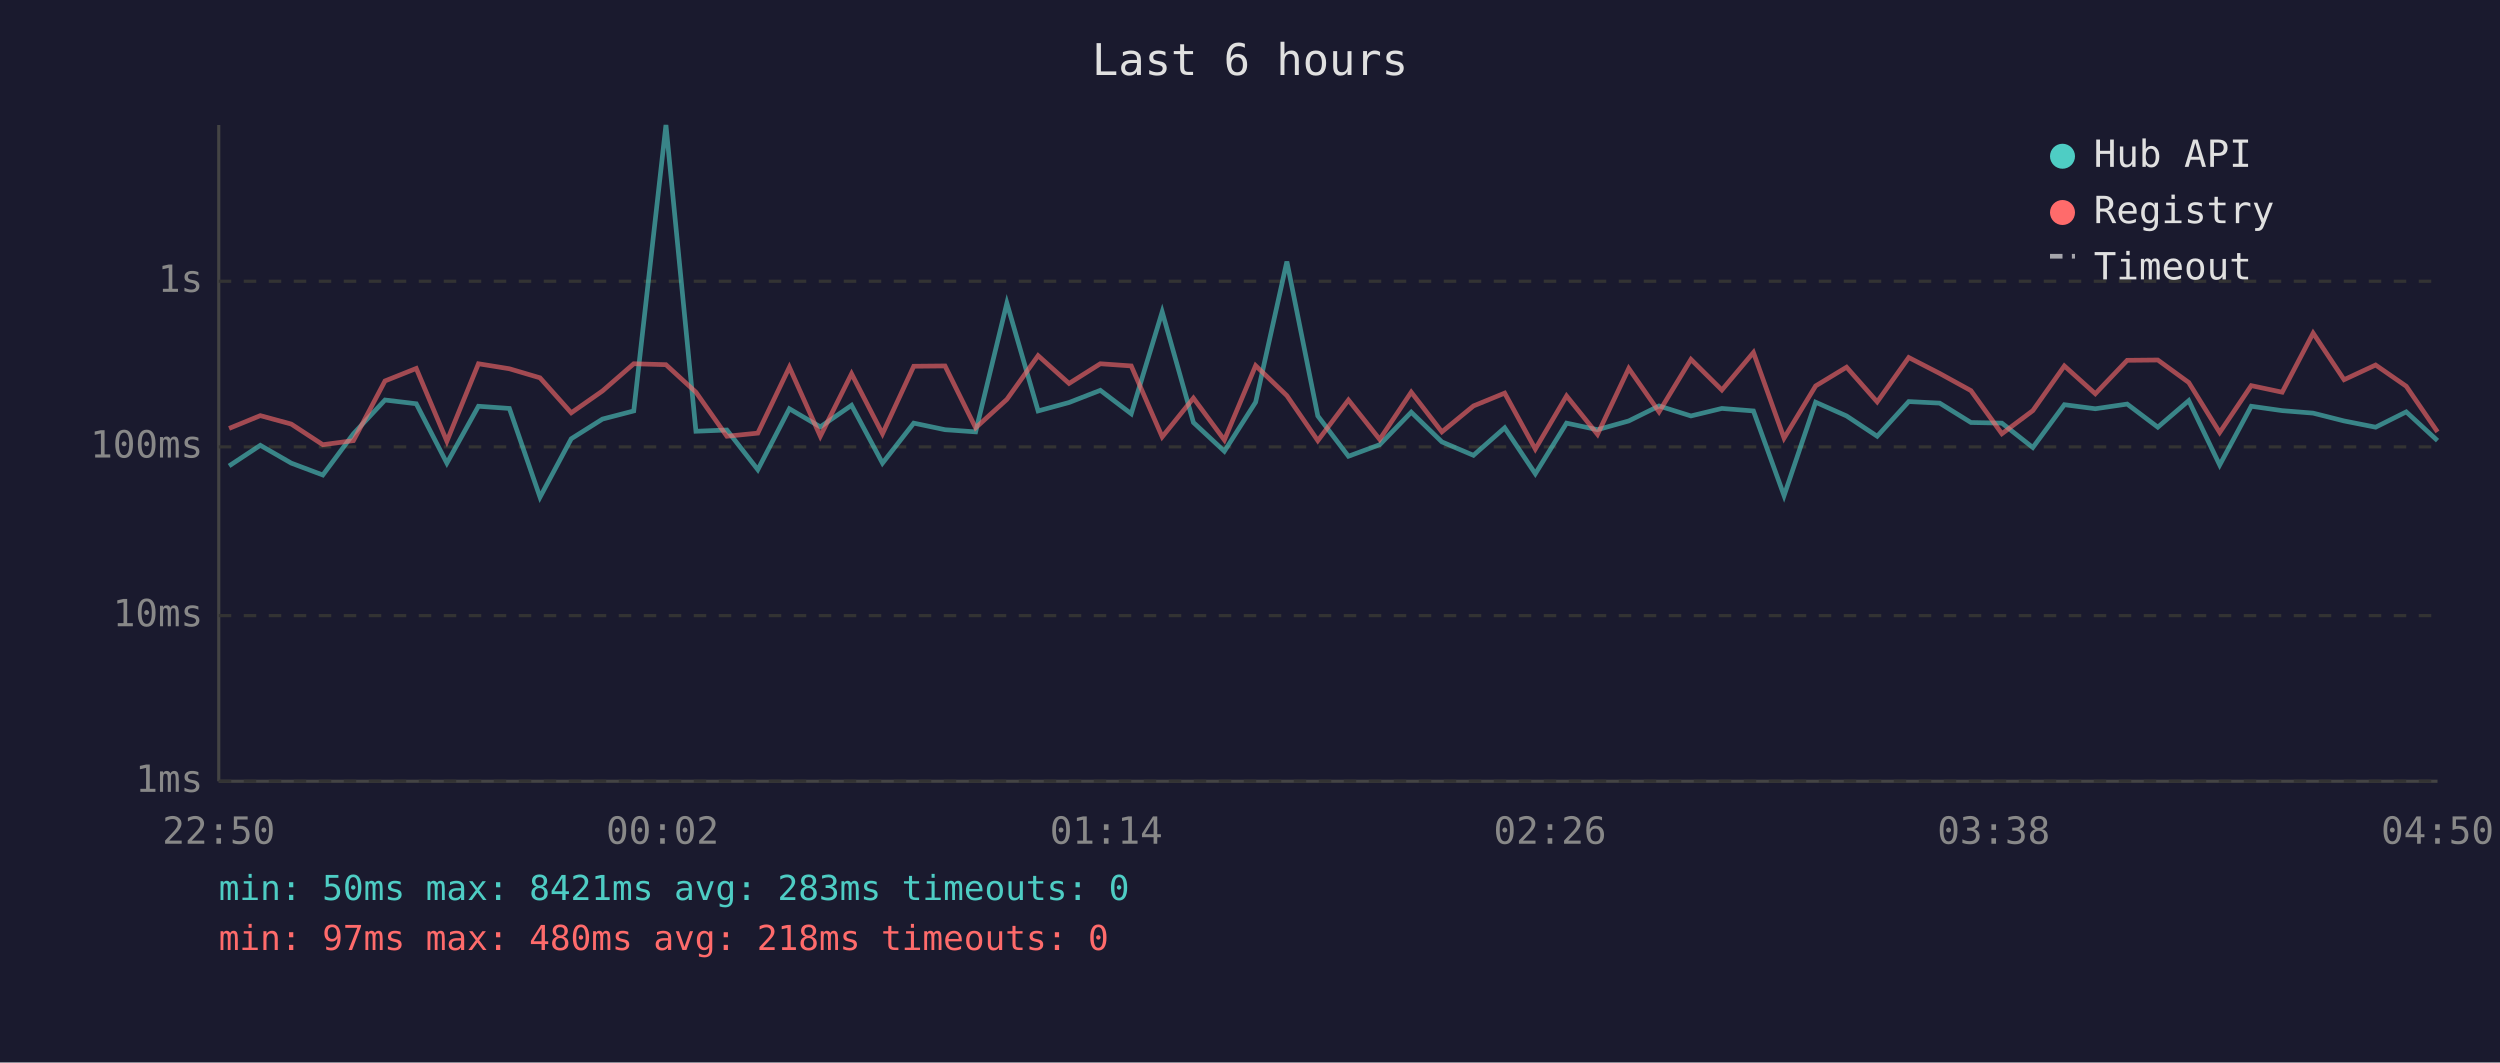
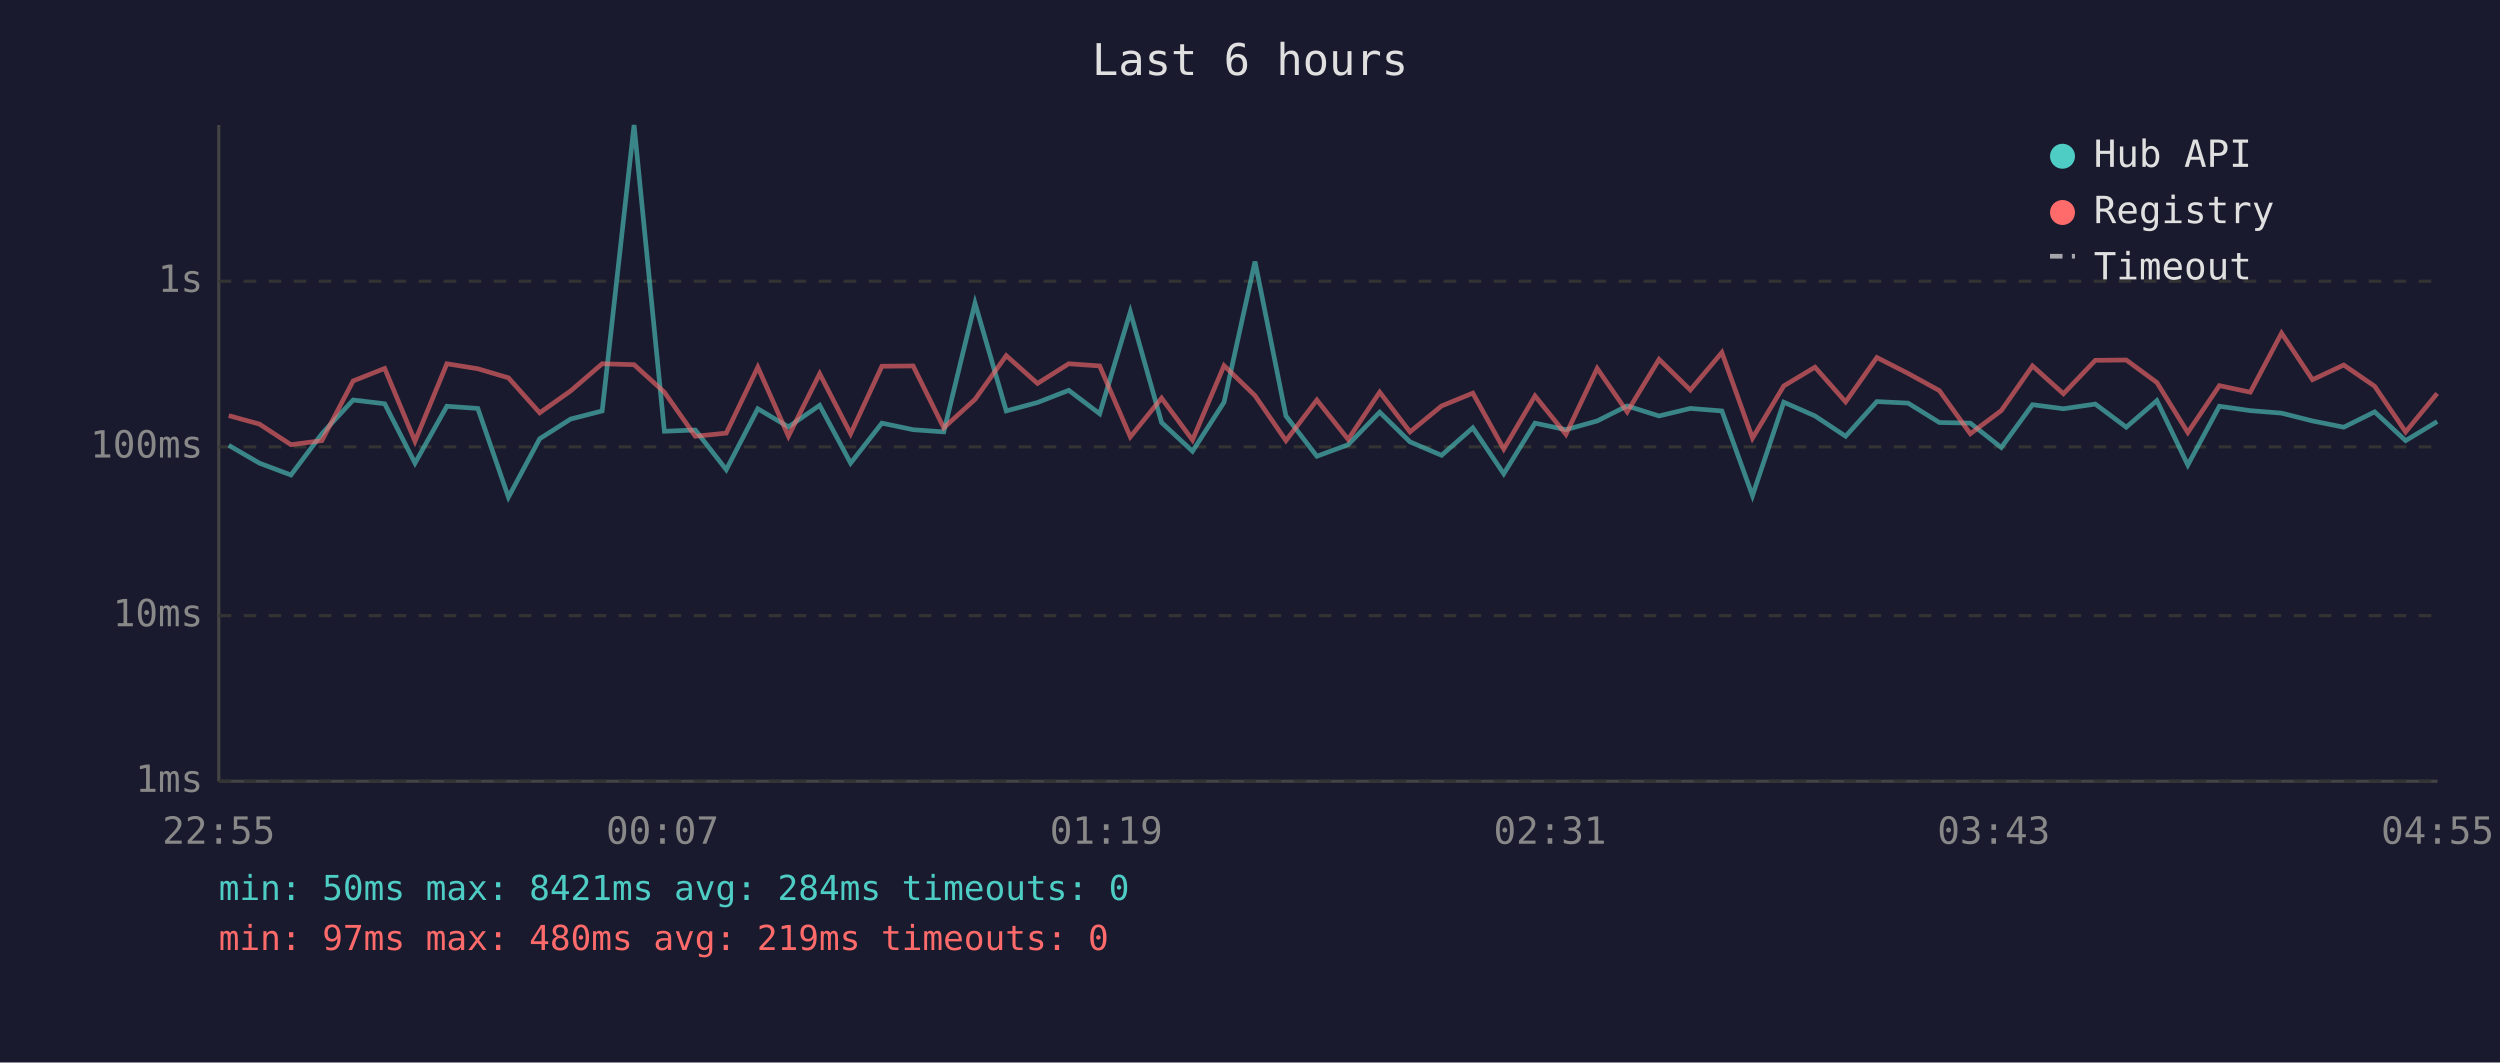
<svg xmlns="http://www.w3.org/2000/svg" viewBox="0 0 800 340" font-family="monospace" font-size="12">
  <rect width="800" height="340" fill="#1a1a2e" />
  <text x="400" y="24" fill="#e0e0e0" font-size="14" text-anchor="middle">Last 6 hours</text>
  <line x1="70" y1="40" x2="70" y2="250" stroke="#444" stroke-width="1" />
  <line x1="70" y1="250" x2="780" y2="250" stroke="#444" stroke-width="1" />
  <line x1="70" y1="250" x2="780" y2="250" stroke="#333" stroke-width="1" stroke-dasharray="4" />
  <text x="65" y="250" fill="#888" text-anchor="end" dominant-baseline="middle">1ms</text>
  <line x1="70" y1="197" x2="780" y2="197" stroke="#333" stroke-width="1" stroke-dasharray="4" />
  <text x="65" y="197" fill="#888" text-anchor="end" dominant-baseline="middle">10ms</text>
  <line x1="70" y1="143" x2="780" y2="143" stroke="#333" stroke-width="1" stroke-dasharray="4" />
  <text x="65" y="143" fill="#888" text-anchor="end" dominant-baseline="middle">100ms</text>
  <line x1="70" y1="90" x2="780" y2="90" stroke="#333" stroke-width="1" stroke-dasharray="4" />
  <text x="65" y="90" fill="#888" text-anchor="end" dominant-baseline="middle">1s</text>
-   <text x="70" y="270" fill="#888" text-anchor="middle">22:50</text>
-   <text x="212" y="270" fill="#888" text-anchor="middle">00:02</text>
-   <text x="354" y="270" fill="#888" text-anchor="middle">01:14</text>
-   <text x="496" y="270" fill="#888" text-anchor="middle">02:26</text>
-   <text x="638" y="270" fill="#888" text-anchor="middle">03:38</text>
-   <text x="780" y="270" fill="#888" text-anchor="middle">04:50</text>
-   <polyline points="73.3,149.1 83.3,142.5 93.2,148.2 103.3,152.0 113.1,138.8 123.2,128.0 133.2,129.2 143.0,148.2 153.1,130.0 163.0,130.7 172.8,159.1 182.8,140.4 192.8,134.1 202.8,131.5 213.1,40.0 222.7,138.0 232.6,137.6 242.5,150.3 252.6,130.8 262.5,136.6 272.5,129.7 282.4,148.2 292.4,135.4 302.4,137.5 312.2,138.2 322.2,97.0 332.2,131.5 342.1,128.8 352.1,124.9 362.0,132.4 371.9,99.8 381.9,135.2 391.8,144.4 401.8,128.7 411.8,83.7 421.7,133.1 431.5,146.0 441.5,142.3 451.6,131.9 461.4,141.4 471.5,145.7 481.5,136.9 491.3,151.6 501.3,135.4 511.2,137.5 521.2,134.7 530.9,129.9 541.1,133.1 551.0,130.7 561.1,131.5 570.9,158.6 581.0,128.7 590.9,133.1 600.7,139.6 610.8,128.5 620.7,129.0 630.7,135.2 640.6,135.4 650.5,143.2 660.6,129.5 670.5,130.8 680.7,129.3 690.5,136.7 700.4,128.2 710.3,148.8 720.4,130.0 730.3,131.4 740.2,132.2 750.1,134.7 760.2,136.7 770.0,131.8 780.0,141.0" fill="none" stroke="#4ecdc4" stroke-width="1.5" opacity="0.6" />
-   <polyline points="73.3,137.1 83.3,133.0 93.2,135.7 103.3,142.3 113.1,141.0 123.2,121.9 133.2,117.9 143.0,141.2 153.1,116.4 163.0,118.0 172.8,120.9 182.8,132.1 192.8,125.1 202.8,116.4 213.1,116.7 222.7,125.5 232.6,139.6 242.5,138.6 252.6,117.5 262.5,139.6 272.5,119.6 282.4,138.8 292.4,117.2 302.4,117.1 312.2,136.9 322.2,127.8 332.2,113.8 342.1,122.7 352.1,116.4 362.0,117.1 371.9,139.8 381.9,127.4 391.8,140.8 401.8,117.0 411.8,126.6 421.7,141.0 431.5,128.0 441.5,140.6 451.6,125.5 461.4,138.2 471.5,129.9 481.5,125.8 491.3,143.7 501.3,126.7 511.2,139.0 521.2,117.9 530.9,131.8 541.1,115.0 551.0,124.8 561.1,112.8 570.9,140.2 581.0,123.5 590.9,117.5 600.7,128.6 610.8,114.4 620.7,119.5 630.7,125.0 640.6,138.8 650.5,131.4 660.6,117.1 670.5,126.0 680.7,115.3 690.5,115.2 700.4,122.4 710.3,138.4 720.4,123.4 730.3,125.5 740.2,106.6 750.1,121.5 760.2,116.8 770.0,123.6 780.0,138.2" fill="none" stroke="#ff6b6b" stroke-width="1.5" opacity="0.6" />
+   <text x="70" y="270" fill="#888" text-anchor="middle">22:55</text>
+   <text x="212" y="270" fill="#888" text-anchor="middle">00:07</text>
+   <text x="354" y="270" fill="#888" text-anchor="middle">01:19</text>
+   <text x="496" y="270" fill="#888" text-anchor="middle">02:31</text>
+   <text x="638" y="270" fill="#888" text-anchor="middle">03:43</text>
+   <text x="780" y="270" fill="#888" text-anchor="middle">04:55</text>
+   <polyline points="73.2,142.5 83.0,148.2 93.1,152.0 103.0,138.8 113.0,128.0 123.1,129.2 132.8,148.2 143.0,130.0 152.9,130.7 162.7,159.1 172.7,140.4 182.6,134.1 192.7,131.5 202.9,40.0 212.6,138.0 222.5,137.6 232.4,150.3 242.5,130.8 252.3,136.6 262.3,129.7 272.2,148.2 282.2,135.4 292.2,137.5 302.0,138.2 312.0,97.0 322.0,131.5 332.0,128.8 342.0,124.9 351.9,132.4 361.7,99.8 371.7,135.2 381.6,144.4 391.7,128.7 401.6,83.7 411.5,133.1 421.4,146.0 431.4,142.3 441.5,131.9 451.2,141.4 461.3,145.7 471.3,136.9 481.2,151.6 491.2,135.4 501.1,137.5 511.1,134.7 520.7,129.9 530.9,133.1 540.9,130.7 551.0,131.5 560.8,158.6 570.8,128.7 580.8,133.1 590.6,139.6 600.6,128.5 610.6,129.0 620.6,135.2 630.5,135.4 640.4,143.2 650.4,129.5 660.3,130.8 670.5,129.3 680.4,136.7 690.2,128.2 700.1,148.8 710.2,130.0 720.1,131.4 730.1,132.2 740.0,134.7 750.0,136.7 759.9,131.8 769.8,141.0 779.9,134.9" fill="none" stroke="#4ecdc4" stroke-width="1.5" opacity="0.6" />
+   <polyline points="73.2,133.0 83.0,135.7 93.1,142.3 103.0,141.0 113.0,121.9 123.1,117.9 132.8,141.2 143.0,116.4 152.9,118.0 162.7,120.9 172.7,132.1 182.6,125.1 192.7,116.4 202.9,116.7 212.6,125.5 222.5,139.6 232.4,138.6 242.5,117.5 252.3,139.6 262.3,119.6 272.2,138.8 282.2,117.2 292.2,117.1 302.0,136.9 312.0,127.8 322.0,113.8 332.0,122.7 342.0,116.4 351.9,117.1 361.7,139.8 371.7,127.4 381.6,140.8 391.7,117.0 401.6,126.6 411.5,141.0 421.4,128.0 431.4,140.6 441.5,125.5 451.2,138.2 461.3,129.9 471.3,125.8 481.2,143.7 491.2,126.7 501.1,139.0 511.1,117.9 520.7,131.8 530.9,115.0 540.9,124.8 551.0,112.8 560.8,140.2 570.8,123.5 580.8,117.5 590.6,128.6 600.6,114.4 610.6,119.5 620.6,125.0 630.5,138.8 640.4,131.4 650.4,117.1 660.3,126.0 670.5,115.3 680.4,115.2 690.2,122.4 700.1,138.4 710.2,123.4 720.1,125.5 730.1,106.6 740.0,121.5 750.0,116.8 759.9,123.6 769.8,138.2 779.9,125.9" fill="none" stroke="#ff6b6b" stroke-width="1.5" opacity="0.6" />
  <circle cx="660" cy="50" r="4" fill="#4ecdc4" />
  <text x="670" y="50" fill="#e0e0e0" dominant-baseline="middle">Hub API</text>
  <circle cx="660" cy="68" r="4" fill="#ff6b6b" />
  <text x="670" y="68" fill="#e0e0e0" dominant-baseline="middle">Registry</text>
  <line x1="656" y1="82" x2="664" y2="82" stroke="#e0e0e0" stroke-width="1.5" stroke-dasharray="4,3" opacity="0.7" />
  <text x="670" y="86" fill="#e0e0e0" dominant-baseline="middle">Timeout</text>
-   <text x="70" y="288" fill="#4ecdc4" font-size="11">min: 50ms  max: 8421ms  avg: 283ms  timeouts: 0</text>
-   <text x="70" y="304" fill="#ff6b6b" font-size="11">min: 97ms  max: 480ms  avg: 218ms  timeouts: 0</text>
+   <text x="70" y="288" fill="#4ecdc4" font-size="11">min: 50ms  max: 8421ms  avg: 284ms  timeouts: 0</text>
+   <text x="70" y="304" fill="#ff6b6b" font-size="11">min: 97ms  max: 480ms  avg: 219ms  timeouts: 0</text>
</svg>
